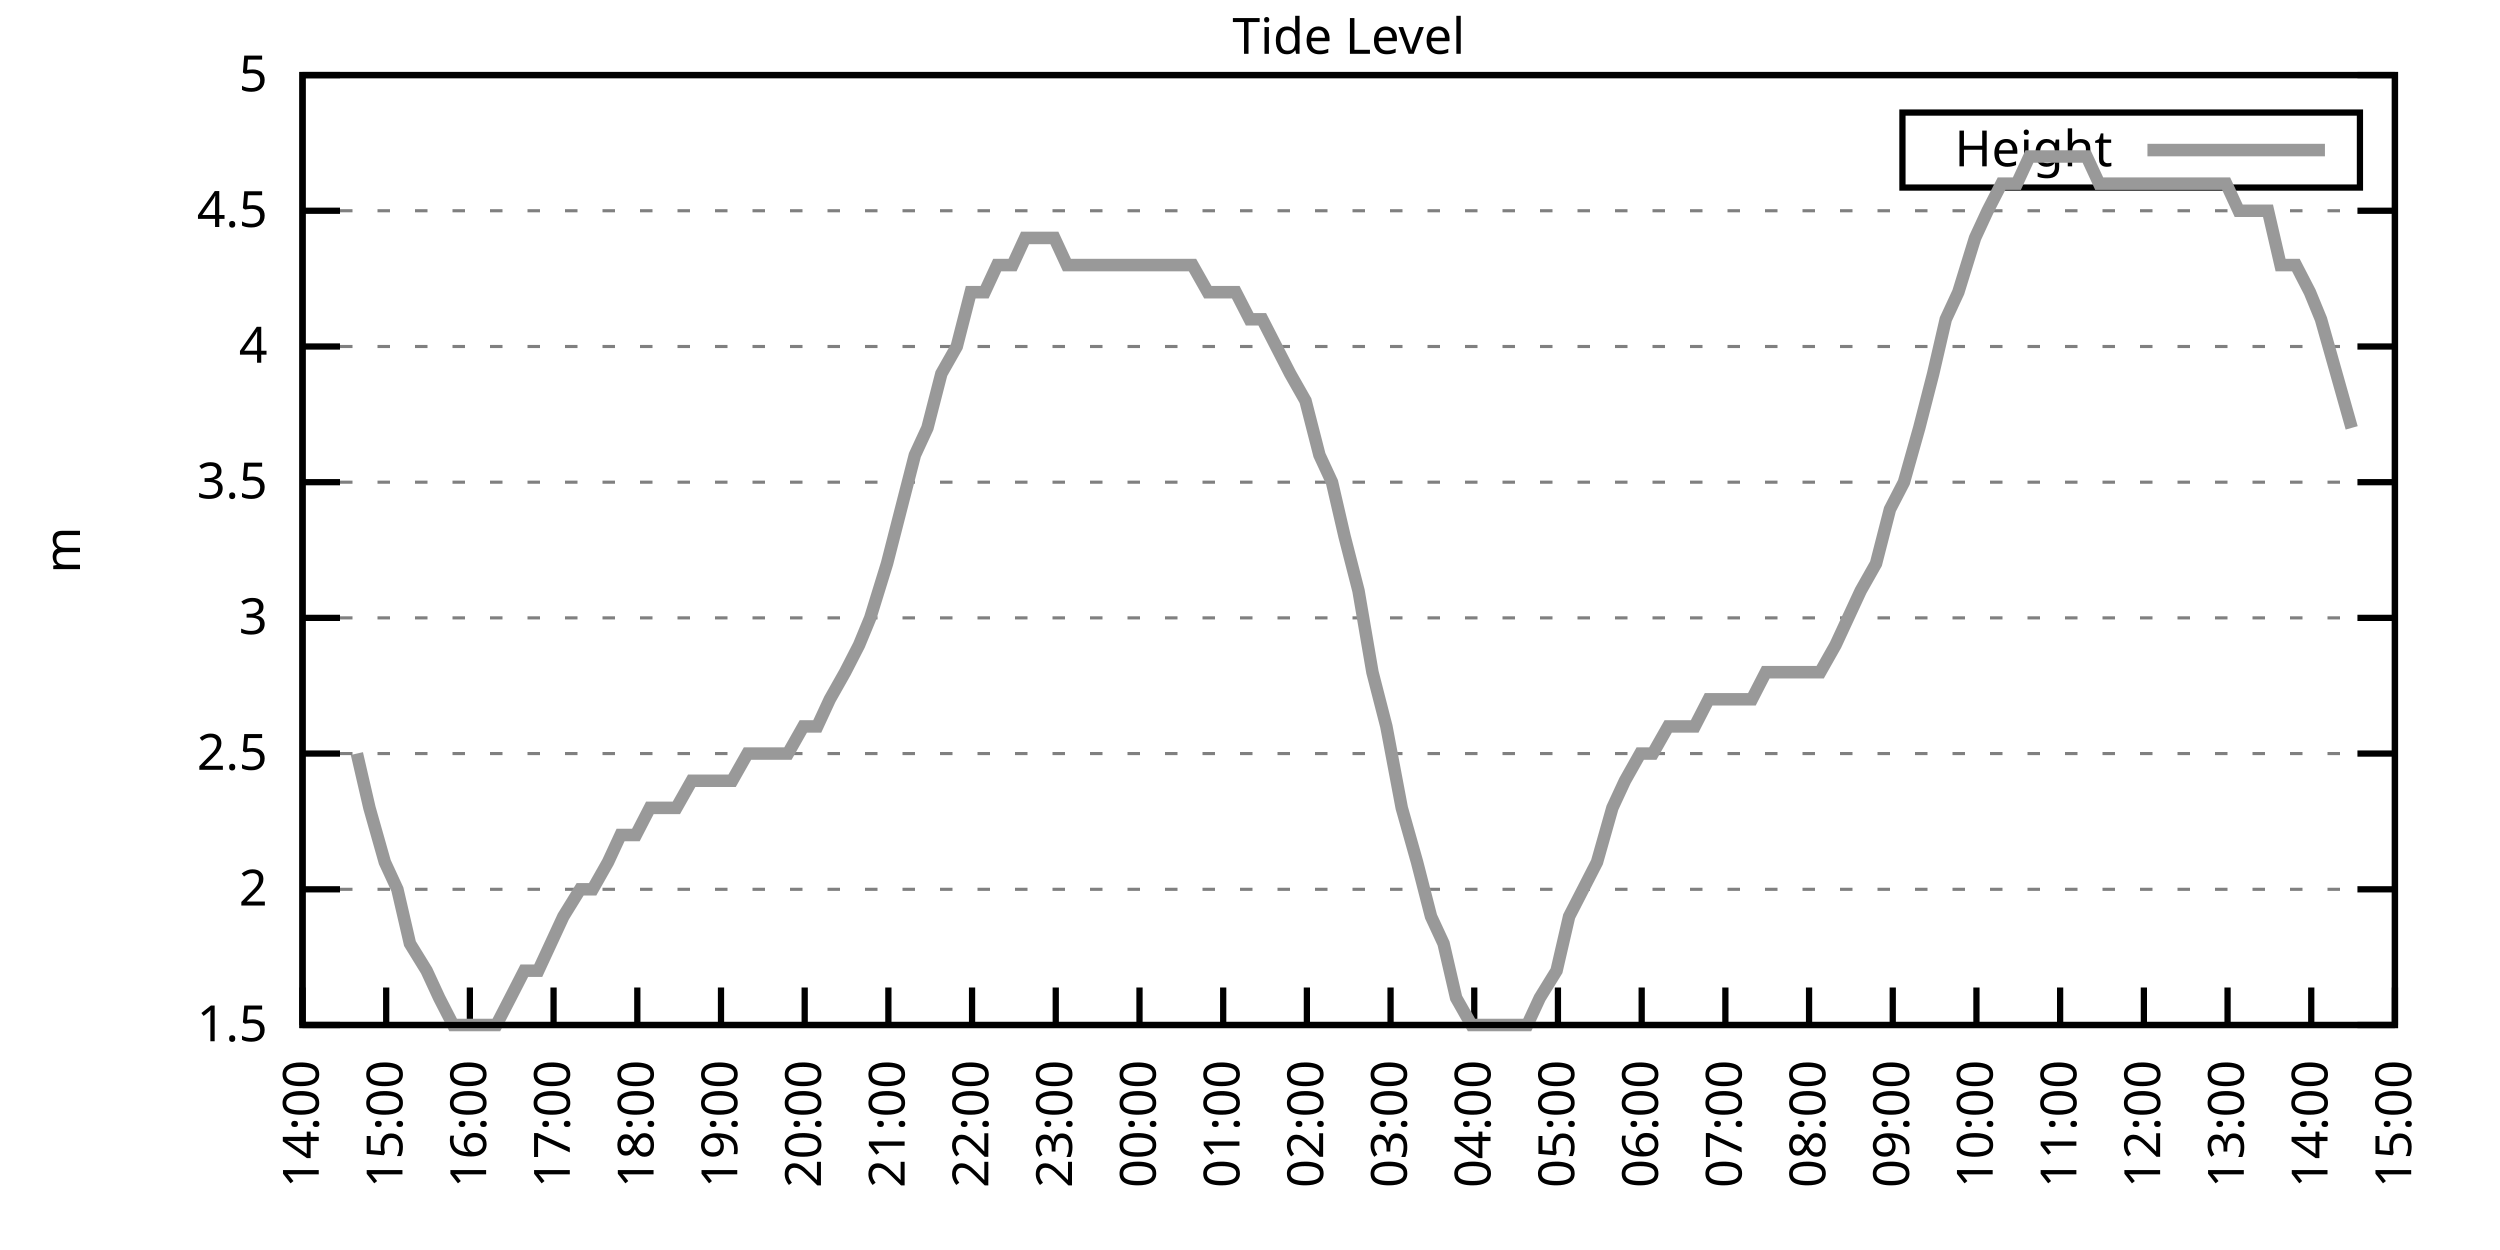
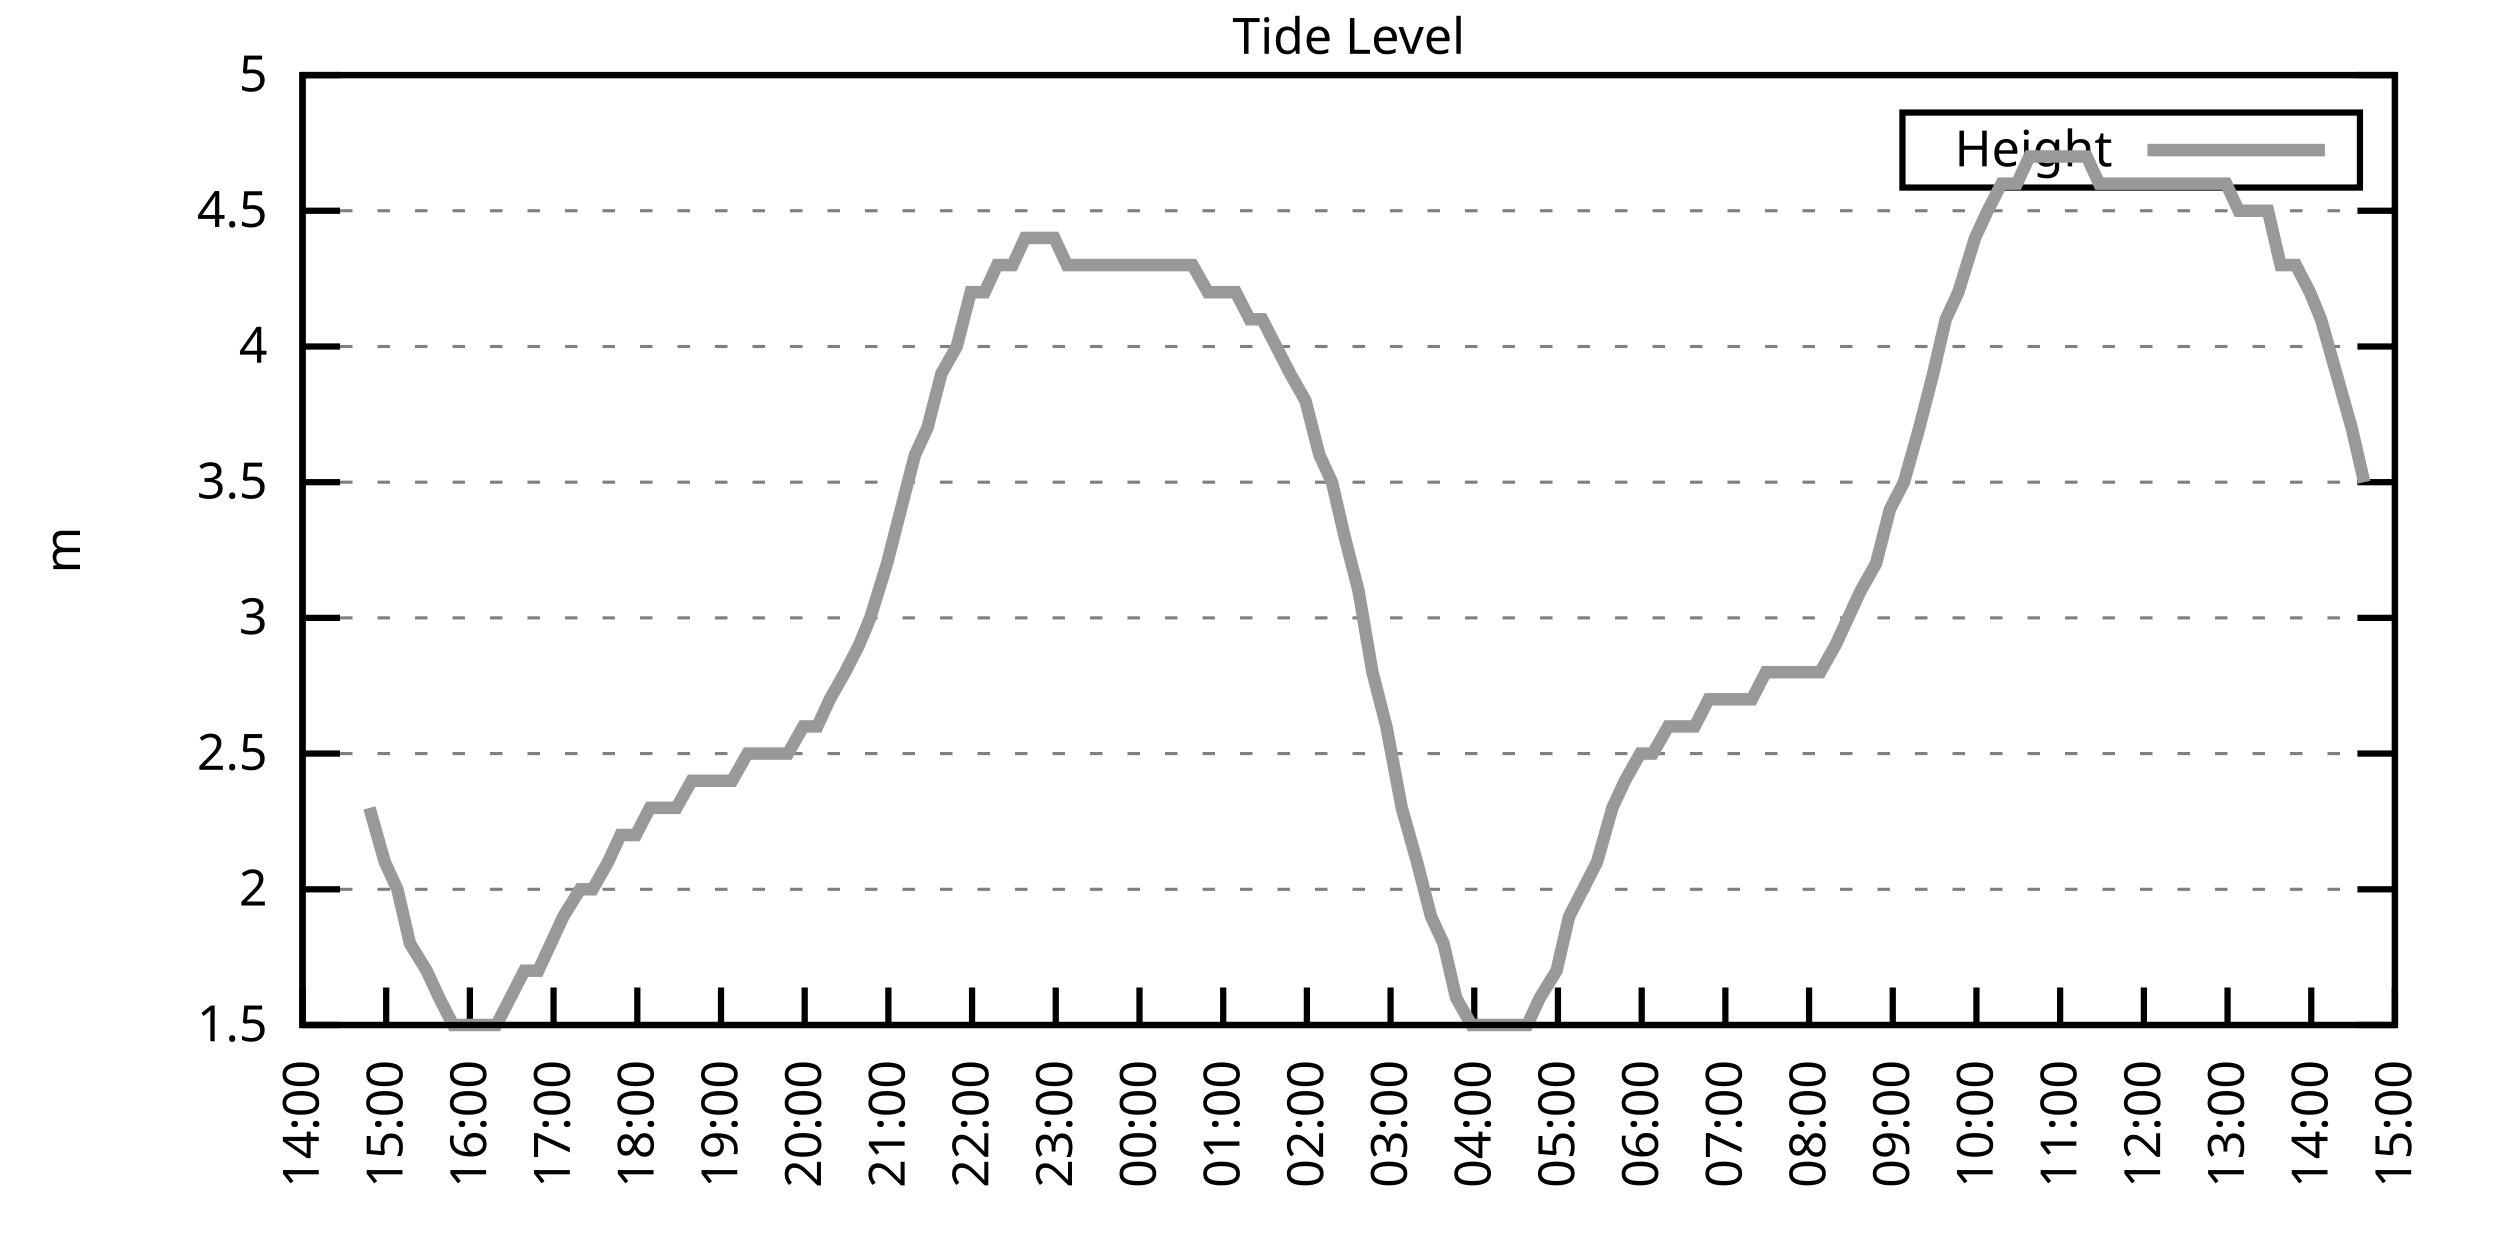
<svg xmlns="http://www.w3.org/2000/svg" xmlns:xlink="http://www.w3.org/1999/xlink" width="400" height="200" viewBox="0 0 400 200">
  <g id="gnuplot_canvas">
    <rect x="0" y="0" width="400" height="200" fill="none" />
    <defs>
      <circle id="gpDot" r="0.5" stroke-width="0.5" stroke="currentColor" />
      <path id="gpPt0" stroke-width="0.333" stroke="currentColor" d="M-1,0 h2 M0,-1 v2" />
      <path id="gpPt1" stroke-width="0.333" stroke="currentColor" d="M-1,-1 L1,1 M1,-1 L-1,1" />
      <path id="gpPt2" stroke-width="0.333" stroke="currentColor" d="M-1,0 L1,0 M0,-1 L0,1 M-1,-1 L1,1 M-1,1 L1,-1" />
      <rect id="gpPt3" stroke-width="0.333" stroke="currentColor" x="-1" y="-1" width="2" height="2" />
      <rect id="gpPt4" stroke-width="0.333" stroke="currentColor" fill="currentColor" x="-1" y="-1" width="2" height="2" />
      <circle id="gpPt5" stroke-width="0.333" stroke="currentColor" cx="0" cy="0" r="1" />
      <use xlink:href="#gpPt5" id="gpPt6" fill="currentColor" stroke="none" />
      <path id="gpPt7" stroke-width="0.333" stroke="currentColor" d="M0,-1.33 L-1.33,0.67 L1.33,0.67 z" />
      <use xlink:href="#gpPt7" id="gpPt8" fill="currentColor" stroke="none" />
      <use xlink:href="#gpPt7" id="gpPt9" stroke="currentColor" transform="rotate(180)" />
      <use xlink:href="#gpPt9" id="gpPt10" fill="currentColor" stroke="none" />
      <use xlink:href="#gpPt3" id="gpPt11" stroke="currentColor" transform="rotate(45)" />
      <use xlink:href="#gpPt11" id="gpPt12" fill="currentColor" stroke="none" />
      <path id="gpPt13" stroke-width="0.333" stroke="currentColor" d="M0,1.330 L1.265,0.411 L0.782,-1.067 L-0.782,-1.076 L-1.265,0.411 z" />
      <use xlink:href="#gpPt13" id="gpPt14" fill="currentColor" stroke="none" />
      <filter id="textbox" filterUnits="objectBoundingBox" x="0" y="0" height="1" width="1">
        <feFlood flood-color="white" flood-opacity="1" result="bgnd" />
        <feComposite in="SourceGraphic" in2="bgnd" operator="atop" />
      </filter>
      <filter id="greybox" filterUnits="objectBoundingBox" x="0" y="0" height="1" width="1">
        <feFlood flood-color="lightgrey" flood-opacity="1" result="grey" />
        <feComposite in="SourceGraphic" in2="grey" operator="atop" />
      </filter>
    </defs>
    <g fill="none" color="white" stroke="currentColor" stroke-width="1.00" stroke-linecap="butt" stroke-linejoin="miter">
</g>
    <g fill="none" color="black" stroke="currentColor" stroke-width="1.00" stroke-linecap="butt" stroke-linejoin="miter">
      <g stroke="none" shape-rendering="crispEdges">
        <polygon fill="rgb(255, 255, 255)" points="48.40,164.00 383.18,164.00 383.18,12.02 48.40,12.02 " />
      </g>
    </g>
    <g fill="none" color="black" stroke="currentColor" stroke-width="1.00" stroke-linecap="butt" stroke-linejoin="miter">
</g>
    <g fill="none" color="black" stroke="black" stroke-width="0.50" stroke-linecap="butt" stroke-linejoin="miter">
</g>
    <g fill="none" color="gray" stroke="currentColor" stroke-width="0.50" stroke-linecap="butt" stroke-linejoin="miter">
      <path stroke="gray" stroke-dasharray="2,4" class="gridline" d="M48.40,164.00 L383.19,164.00  " />
    </g>
    <g fill="none" color="gray" stroke="gray" stroke-width="1.00" stroke-linecap="butt" stroke-linejoin="miter">
</g>
    <g fill="none" color="black" stroke="currentColor" stroke-width="1.00" stroke-linecap="butt" stroke-linejoin="miter">
      <path stroke="black" d="M48.40,164.00 L54.40,164.00 M383.19,164.00 L377.19,164.00  " />
      <g transform="translate(42.80,166.60)" stroke="none" fill="black" font-family="Sans" font-size="8.00" text-anchor="end">
        <text>
          <tspan font-family="Sans"> 1.5</tspan>
        </text>
      </g>
    </g>
    <g fill="none" color="black" stroke="currentColor" stroke-width="1.00" stroke-linecap="butt" stroke-linejoin="miter">
</g>
    <g fill="none" color="black" stroke="black" stroke-width="0.50" stroke-linecap="butt" stroke-linejoin="miter">
</g>
    <g fill="none" color="gray" stroke="currentColor" stroke-width="0.50" stroke-linecap="butt" stroke-linejoin="miter">
      <path stroke="gray" stroke-dasharray="2,4" class="gridline" d="M48.40,142.29 L383.19,142.29  " />
    </g>
    <g fill="none" color="gray" stroke="gray" stroke-width="1.00" stroke-linecap="butt" stroke-linejoin="miter">
</g>
    <g fill="none" color="black" stroke="currentColor" stroke-width="1.00" stroke-linecap="butt" stroke-linejoin="miter">
      <path stroke="black" d="M48.40,142.29 L54.40,142.29 M383.19,142.29 L377.19,142.29  " />
      <g transform="translate(42.80,144.89)" stroke="none" fill="black" font-family="Sans" font-size="8.00" text-anchor="end">
        <text>
          <tspan font-family="Sans"> 2</tspan>
        </text>
      </g>
    </g>
    <g fill="none" color="black" stroke="currentColor" stroke-width="1.00" stroke-linecap="butt" stroke-linejoin="miter">
</g>
    <g fill="none" color="black" stroke="black" stroke-width="0.50" stroke-linecap="butt" stroke-linejoin="miter">
</g>
    <g fill="none" color="gray" stroke="currentColor" stroke-width="0.50" stroke-linecap="butt" stroke-linejoin="miter">
      <path stroke="gray" stroke-dasharray="2,4" class="gridline" d="M48.40,120.57 L383.19,120.57  " />
    </g>
    <g fill="none" color="gray" stroke="gray" stroke-width="1.00" stroke-linecap="butt" stroke-linejoin="miter">
</g>
    <g fill="none" color="black" stroke="currentColor" stroke-width="1.00" stroke-linecap="butt" stroke-linejoin="miter">
      <path stroke="black" d="M48.40,120.57 L54.40,120.57 M383.19,120.57 L377.19,120.57  " />
      <g transform="translate(42.80,123.17)" stroke="none" fill="black" font-family="Sans" font-size="8.00" text-anchor="end">
        <text>
          <tspan font-family="Sans"> 2.5</tspan>
        </text>
      </g>
    </g>
    <g fill="none" color="black" stroke="currentColor" stroke-width="1.00" stroke-linecap="butt" stroke-linejoin="miter">
</g>
    <g fill="none" color="black" stroke="black" stroke-width="0.50" stroke-linecap="butt" stroke-linejoin="miter">
</g>
    <g fill="none" color="gray" stroke="currentColor" stroke-width="0.50" stroke-linecap="butt" stroke-linejoin="miter">
      <path stroke="gray" stroke-dasharray="2,4" class="gridline" d="M48.40,98.86 L383.19,98.86  " />
    </g>
    <g fill="none" color="gray" stroke="gray" stroke-width="1.00" stroke-linecap="butt" stroke-linejoin="miter">
</g>
    <g fill="none" color="black" stroke="currentColor" stroke-width="1.00" stroke-linecap="butt" stroke-linejoin="miter">
      <path stroke="black" d="M48.40,98.86 L54.40,98.86 M383.19,98.86 L377.19,98.86  " />
      <g transform="translate(42.80,101.46)" stroke="none" fill="black" font-family="Sans" font-size="8.00" text-anchor="end">
        <text>
          <tspan font-family="Sans"> 3</tspan>
        </text>
      </g>
    </g>
    <g fill="none" color="black" stroke="currentColor" stroke-width="1.00" stroke-linecap="butt" stroke-linejoin="miter">
</g>
    <g fill="none" color="black" stroke="black" stroke-width="0.50" stroke-linecap="butt" stroke-linejoin="miter">
</g>
    <g fill="none" color="gray" stroke="currentColor" stroke-width="0.50" stroke-linecap="butt" stroke-linejoin="miter">
      <path stroke="gray" stroke-dasharray="2,4" class="gridline" d="M48.40,77.15 L383.19,77.15  " />
    </g>
    <g fill="none" color="gray" stroke="gray" stroke-width="1.00" stroke-linecap="butt" stroke-linejoin="miter">
</g>
    <g fill="none" color="black" stroke="currentColor" stroke-width="1.00" stroke-linecap="butt" stroke-linejoin="miter">
      <path stroke="black" d="M48.40,77.15 L54.40,77.15 M383.19,77.15 L377.19,77.15  " />
      <g transform="translate(42.80,79.75)" stroke="none" fill="black" font-family="Sans" font-size="8.00" text-anchor="end">
        <text>
          <tspan font-family="Sans"> 3.5</tspan>
        </text>
      </g>
    </g>
    <g fill="none" color="black" stroke="currentColor" stroke-width="1.00" stroke-linecap="butt" stroke-linejoin="miter">
</g>
    <g fill="none" color="black" stroke="black" stroke-width="0.50" stroke-linecap="butt" stroke-linejoin="miter">
</g>
    <g fill="none" color="gray" stroke="currentColor" stroke-width="0.50" stroke-linecap="butt" stroke-linejoin="miter">
      <path stroke="gray" stroke-dasharray="2,4" class="gridline" d="M48.40,55.44 L383.19,55.44  " />
    </g>
    <g fill="none" color="gray" stroke="gray" stroke-width="1.00" stroke-linecap="butt" stroke-linejoin="miter">
</g>
    <g fill="none" color="black" stroke="currentColor" stroke-width="1.00" stroke-linecap="butt" stroke-linejoin="miter">
      <path stroke="black" d="M48.40,55.44 L54.40,55.44 M383.19,55.44 L377.19,55.44  " />
      <g transform="translate(42.80,58.04)" stroke="none" fill="black" font-family="Sans" font-size="8.00" text-anchor="end">
        <text>
          <tspan font-family="Sans"> 4</tspan>
        </text>
      </g>
    </g>
    <g fill="none" color="black" stroke="currentColor" stroke-width="1.00" stroke-linecap="butt" stroke-linejoin="miter">
</g>
    <g fill="none" color="black" stroke="black" stroke-width="0.50" stroke-linecap="butt" stroke-linejoin="miter">
</g>
    <g fill="none" color="gray" stroke="currentColor" stroke-width="0.50" stroke-linecap="butt" stroke-linejoin="miter">
      <path stroke="gray" stroke-dasharray="2,4" class="gridline" d="M48.40,33.72 L383.19,33.72  " />
    </g>
    <g fill="none" color="gray" stroke="gray" stroke-width="1.00" stroke-linecap="butt" stroke-linejoin="miter">
</g>
    <g fill="none" color="black" stroke="currentColor" stroke-width="1.00" stroke-linecap="butt" stroke-linejoin="miter">
      <path stroke="black" d="M48.40,33.72 L54.40,33.72 M383.19,33.72 L377.19,33.72  " />
      <g transform="translate(42.80,36.32)" stroke="none" fill="black" font-family="Sans" font-size="8.00" text-anchor="end">
        <text>
          <tspan font-family="Sans"> 4.5</tspan>
        </text>
      </g>
    </g>
    <g fill="none" color="black" stroke="currentColor" stroke-width="1.00" stroke-linecap="butt" stroke-linejoin="miter">
</g>
    <g fill="none" color="black" stroke="black" stroke-width="0.50" stroke-linecap="butt" stroke-linejoin="miter">
</g>
    <g fill="none" color="gray" stroke="currentColor" stroke-width="0.50" stroke-linecap="butt" stroke-linejoin="miter">
      <path stroke="gray" stroke-dasharray="2,4" class="gridline" d="M48.40,12.01 L383.19,12.01  " />
    </g>
    <g fill="none" color="gray" stroke="gray" stroke-width="1.00" stroke-linecap="butt" stroke-linejoin="miter">
</g>
    <g fill="none" color="black" stroke="currentColor" stroke-width="1.00" stroke-linecap="butt" stroke-linejoin="miter">
      <path stroke="black" d="M48.40,12.01 L54.40,12.01 M383.19,12.01 L377.19,12.01  " />
      <g transform="translate(42.80,14.61)" stroke="none" fill="black" font-family="Sans" font-size="8.00" text-anchor="end">
        <text>
          <tspan font-family="Sans"> 5</tspan>
        </text>
      </g>
    </g>
    <g fill="none" color="black" stroke="currentColor" stroke-width="1.00" stroke-linecap="butt" stroke-linejoin="miter">
      <path stroke="black" d="M48.40,164.00 L48.40,158.00  " />
      <g transform="translate(51.00,169.60) rotate(270.00)" stroke="none" fill="black" font-family="Sans" font-size="8.00" text-anchor="end">
        <text>
          <tspan font-family="Sans">14:00</tspan>
        </text>
      </g>
    </g>
    <g fill="none" color="black" stroke="currentColor" stroke-width="1.00" stroke-linecap="butt" stroke-linejoin="miter">
      <path stroke="black" d="M61.79,164.00 L61.79,158.00  " />
      <g transform="translate(64.39,169.60) rotate(270.00)" stroke="none" fill="black" font-family="Sans" font-size="8.00" text-anchor="end">
        <text>
          <tspan font-family="Sans">15:00</tspan>
        </text>
      </g>
    </g>
    <g fill="none" color="black" stroke="currentColor" stroke-width="1.00" stroke-linecap="butt" stroke-linejoin="miter">
      <path stroke="black" d="M75.18,164.00 L75.18,158.00  " />
      <g transform="translate(77.78,169.60) rotate(270.00)" stroke="none" fill="black" font-family="Sans" font-size="8.00" text-anchor="end">
        <text>
          <tspan font-family="Sans">16:00</tspan>
        </text>
      </g>
    </g>
    <g fill="none" color="black" stroke="currentColor" stroke-width="1.00" stroke-linecap="butt" stroke-linejoin="miter">
      <path stroke="black" d="M88.57,164.00 L88.57,158.00  " />
      <g transform="translate(91.17,169.60) rotate(270.00)" stroke="none" fill="black" font-family="Sans" font-size="8.00" text-anchor="end">
        <text>
          <tspan font-family="Sans">17:00</tspan>
        </text>
      </g>
    </g>
    <g fill="none" color="black" stroke="currentColor" stroke-width="1.00" stroke-linecap="butt" stroke-linejoin="miter">
      <path stroke="black" d="M101.97,164.00 L101.97,158.00  " />
      <g transform="translate(104.57,169.60) rotate(270.00)" stroke="none" fill="black" font-family="Sans" font-size="8.00" text-anchor="end">
        <text>
          <tspan font-family="Sans">18:00</tspan>
        </text>
      </g>
    </g>
    <g fill="none" color="black" stroke="currentColor" stroke-width="1.00" stroke-linecap="butt" stroke-linejoin="miter">
      <path stroke="black" d="M115.36,164.00 L115.36,158.00  " />
      <g transform="translate(117.96,169.60) rotate(270.00)" stroke="none" fill="black" font-family="Sans" font-size="8.00" text-anchor="end">
        <text>
          <tspan font-family="Sans">19:00</tspan>
        </text>
      </g>
    </g>
    <g fill="none" color="black" stroke="currentColor" stroke-width="1.00" stroke-linecap="butt" stroke-linejoin="miter">
      <path stroke="black" d="M128.75,164.00 L128.75,158.00  " />
      <g transform="translate(131.35,169.60) rotate(270.00)" stroke="none" fill="black" font-family="Sans" font-size="8.00" text-anchor="end">
        <text>
          <tspan font-family="Sans">20:00</tspan>
        </text>
      </g>
    </g>
    <g fill="none" color="black" stroke="currentColor" stroke-width="1.00" stroke-linecap="butt" stroke-linejoin="miter">
      <path stroke="black" d="M142.14,164.00 L142.14,158.00  " />
      <g transform="translate(144.74,169.60) rotate(270.00)" stroke="none" fill="black" font-family="Sans" font-size="8.00" text-anchor="end">
        <text>
          <tspan font-family="Sans">21:00</tspan>
        </text>
      </g>
    </g>
    <g fill="none" color="black" stroke="currentColor" stroke-width="1.00" stroke-linecap="butt" stroke-linejoin="miter">
      <path stroke="black" d="M155.53,164.00 L155.53,158.00  " />
      <g transform="translate(158.13,169.60) rotate(270.00)" stroke="none" fill="black" font-family="Sans" font-size="8.00" text-anchor="end">
        <text>
          <tspan font-family="Sans">22:00</tspan>
        </text>
      </g>
    </g>
    <g fill="none" color="black" stroke="currentColor" stroke-width="1.00" stroke-linecap="butt" stroke-linejoin="miter">
      <path stroke="black" d="M168.92,164.00 L168.92,158.00  " />
      <g transform="translate(171.52,169.60) rotate(270.00)" stroke="none" fill="black" font-family="Sans" font-size="8.00" text-anchor="end">
        <text>
          <tspan font-family="Sans">23:00</tspan>
        </text>
      </g>
    </g>
    <g fill="none" color="black" stroke="currentColor" stroke-width="1.00" stroke-linecap="butt" stroke-linejoin="miter">
      <path stroke="black" d="M182.32,164.00 L182.32,158.00  " />
      <g transform="translate(184.92,169.60) rotate(270.00)" stroke="none" fill="black" font-family="Sans" font-size="8.00" text-anchor="end">
        <text>
          <tspan font-family="Sans">00:00</tspan>
        </text>
      </g>
    </g>
    <g fill="none" color="black" stroke="currentColor" stroke-width="1.00" stroke-linecap="butt" stroke-linejoin="miter">
      <path stroke="black" d="M195.71,164.00 L195.71,158.00  " />
      <g transform="translate(198.31,169.60) rotate(270.00)" stroke="none" fill="black" font-family="Sans" font-size="8.00" text-anchor="end">
        <text>
          <tspan font-family="Sans">01:00</tspan>
        </text>
      </g>
    </g>
    <g fill="none" color="black" stroke="currentColor" stroke-width="1.00" stroke-linecap="butt" stroke-linejoin="miter">
      <path stroke="black" d="M209.10,164.00 L209.10,158.00  " />
      <g transform="translate(211.70,169.60) rotate(270.00)" stroke="none" fill="black" font-family="Sans" font-size="8.00" text-anchor="end">
        <text>
          <tspan font-family="Sans">02:00</tspan>
        </text>
      </g>
    </g>
    <g fill="none" color="black" stroke="currentColor" stroke-width="1.00" stroke-linecap="butt" stroke-linejoin="miter">
      <path stroke="black" d="M222.49,164.00 L222.49,158.00  " />
      <g transform="translate(225.09,169.60) rotate(270.00)" stroke="none" fill="black" font-family="Sans" font-size="8.00" text-anchor="end">
        <text>
          <tspan font-family="Sans">03:00</tspan>
        </text>
      </g>
    </g>
    <g fill="none" color="black" stroke="currentColor" stroke-width="1.00" stroke-linecap="butt" stroke-linejoin="miter">
      <path stroke="black" d="M235.88,164.00 L235.88,158.00  " />
      <g transform="translate(238.48,169.60) rotate(270.00)" stroke="none" fill="black" font-family="Sans" font-size="8.00" text-anchor="end">
        <text>
          <tspan font-family="Sans">04:00</tspan>
        </text>
      </g>
    </g>
    <g fill="none" color="black" stroke="currentColor" stroke-width="1.00" stroke-linecap="butt" stroke-linejoin="miter">
      <path stroke="black" d="M249.27,164.00 L249.27,158.00  " />
      <g transform="translate(251.87,169.60) rotate(270.00)" stroke="none" fill="black" font-family="Sans" font-size="8.00" text-anchor="end">
        <text>
          <tspan font-family="Sans">05:00</tspan>
        </text>
      </g>
    </g>
    <g fill="none" color="black" stroke="currentColor" stroke-width="1.00" stroke-linecap="butt" stroke-linejoin="miter">
      <path stroke="black" d="M262.67,164.00 L262.67,158.00  " />
      <g transform="translate(265.27,169.60) rotate(270.00)" stroke="none" fill="black" font-family="Sans" font-size="8.00" text-anchor="end">
        <text>
          <tspan font-family="Sans">06:00</tspan>
        </text>
      </g>
    </g>
    <g fill="none" color="black" stroke="currentColor" stroke-width="1.00" stroke-linecap="butt" stroke-linejoin="miter">
      <path stroke="black" d="M276.06,164.00 L276.06,158.00  " />
      <g transform="translate(278.66,169.60) rotate(270.00)" stroke="none" fill="black" font-family="Sans" font-size="8.00" text-anchor="end">
        <text>
          <tspan font-family="Sans">07:00</tspan>
        </text>
      </g>
    </g>
    <g fill="none" color="black" stroke="currentColor" stroke-width="1.00" stroke-linecap="butt" stroke-linejoin="miter">
      <path stroke="black" d="M289.45,164.00 L289.45,158.00  " />
      <g transform="translate(292.05,169.60) rotate(270.00)" stroke="none" fill="black" font-family="Sans" font-size="8.00" text-anchor="end">
        <text>
          <tspan font-family="Sans">08:00</tspan>
        </text>
      </g>
    </g>
    <g fill="none" color="black" stroke="currentColor" stroke-width="1.00" stroke-linecap="butt" stroke-linejoin="miter">
      <path stroke="black" d="M302.84,164.00 L302.84,158.00  " />
      <g transform="translate(305.44,169.60) rotate(270.00)" stroke="none" fill="black" font-family="Sans" font-size="8.00" text-anchor="end">
        <text>
          <tspan font-family="Sans">09:00</tspan>
        </text>
      </g>
    </g>
    <g fill="none" color="black" stroke="currentColor" stroke-width="1.00" stroke-linecap="butt" stroke-linejoin="miter">
      <path stroke="black" d="M316.23,164.00 L316.23,158.00  " />
      <g transform="translate(318.83,169.60) rotate(270.00)" stroke="none" fill="black" font-family="Sans" font-size="8.00" text-anchor="end">
        <text>
          <tspan font-family="Sans">10:00</tspan>
        </text>
      </g>
    </g>
    <g fill="none" color="black" stroke="currentColor" stroke-width="1.00" stroke-linecap="butt" stroke-linejoin="miter">
      <path stroke="black" d="M329.62,164.00 L329.62,158.00  " />
      <g transform="translate(332.22,169.60) rotate(270.00)" stroke="none" fill="black" font-family="Sans" font-size="8.00" text-anchor="end">
        <text>
          <tspan font-family="Sans">11:00</tspan>
        </text>
      </g>
    </g>
    <g fill="none" color="black" stroke="currentColor" stroke-width="1.00" stroke-linecap="butt" stroke-linejoin="miter">
      <path stroke="black" d="M343.02,164.00 L343.02,158.00  " />
      <g transform="translate(345.62,169.60) rotate(270.00)" stroke="none" fill="black" font-family="Sans" font-size="8.00" text-anchor="end">
        <text>
          <tspan font-family="Sans">12:00</tspan>
        </text>
      </g>
    </g>
    <g fill="none" color="black" stroke="currentColor" stroke-width="1.00" stroke-linecap="butt" stroke-linejoin="miter">
      <path stroke="black" d="M356.41,164.00 L356.41,158.00  " />
      <g transform="translate(359.01,169.60) rotate(270.00)" stroke="none" fill="black" font-family="Sans" font-size="8.00" text-anchor="end">
        <text>
          <tspan font-family="Sans">13:00</tspan>
        </text>
      </g>
    </g>
    <g fill="none" color="black" stroke="currentColor" stroke-width="1.00" stroke-linecap="butt" stroke-linejoin="miter">
      <path stroke="black" d="M369.80,164.00 L369.80,158.00  " />
      <g transform="translate(372.40,169.60) rotate(270.00)" stroke="none" fill="black" font-family="Sans" font-size="8.00" text-anchor="end">
        <text>
          <tspan font-family="Sans">14:00</tspan>
        </text>
      </g>
    </g>
    <g fill="none" color="black" stroke="currentColor" stroke-width="1.00" stroke-linecap="butt" stroke-linejoin="miter">
      <path stroke="black" d="M383.19,164.00 L383.19,158.00  " />
      <g transform="translate(385.79,169.60) rotate(270.00)" stroke="none" fill="black" font-family="Sans" font-size="8.00" text-anchor="end">
        <text>
          <tspan font-family="Sans">15:00</tspan>
        </text>
      </g>
    </g>
    <g fill="none" color="black" stroke="currentColor" stroke-width="1.00" stroke-linecap="butt" stroke-linejoin="miter">
</g>
    <g fill="none" color="black" stroke="currentColor" stroke-width="1.00" stroke-linecap="butt" stroke-linejoin="miter">
      <path stroke="black" d="M48.40,12.01 L48.40,164.00 L383.19,164.00 L383.19,12.01 L48.40,12.01 Z  " />
    </g>
    <g fill="none" color="black" stroke="currentColor" stroke-width="1.00" stroke-linecap="butt" stroke-linejoin="miter">
</g>
    <g fill="none" color="black" stroke="currentColor" stroke-width="1.00" stroke-linecap="butt" stroke-linejoin="miter">
      <path stroke="black" d="M304.39,30.01 L304.39,18.01 L377.59,18.01 L377.59,30.01 L304.39,30.01 Z  " />
    </g>
    <g id="Tide_level_plot_1">
      <g fill="none" color="white" stroke="black" stroke-width="2.00" stroke-linecap="butt" stroke-linejoin="miter">
</g>
      <g fill="none" color="black" stroke="currentColor" stroke-width="2.00" stroke-linecap="butt" stroke-linejoin="miter">
        <g transform="translate(337.99,26.61)" stroke="none" fill="black" font-family="Sans" font-size="8.00" text-anchor="end">
          <text>
            <tspan font-family="Sans">Height</tspan>
          </text>
        </g>
      </g>
      <g fill="none" color="black" stroke="currentColor" stroke-width="2.00" stroke-linecap="butt" stroke-linejoin="miter">
-         <path stroke="rgb(153, 153, 153)" d="M343.59,24.01 L371.99,24.01 M57.10,120.57 L59.11,129.26 L61.57,137.94 L63.58,142.29 L65.59,150.97 L68.26,155.31   L70.27,159.66 L72.50,164.00 L74.96,164.00 L77.19,164.00 L79.42,164.00 L81.66,159.66 L83.89,155.31 L86.12,155.31   L88.13,150.97 L90.14,146.63 L92.82,142.29 L94.82,142.29 L97.28,137.94 L99.29,133.60 L101.74,133.60 L103.98,129.26   L106.21,129.26 L108.22,129.26 L110.67,124.92 L112.68,124.92 L114.69,124.92 L117.14,124.92 L119.60,120.57 L121.38,120.57   L124.06,120.57 L126.07,120.57 L128.53,116.23 L130.76,116.23 L132.77,111.89 L135.22,107.55 L137.45,103.20 L139.24,98.86   L141.92,90.18 L144.15,81.49 L146.38,72.81 L148.39,68.46 L150.62,59.78 L153.08,55.44 L155.31,46.75 L157.54,46.75   L159.55,42.41 L162.01,42.41 L164.01,38.07 L166.25,38.07 L168.70,38.07 L170.71,42.41 L172.72,42.41 L175.17,42.41   L177.18,42.41 L179.64,42.41 L181.65,42.41 L184.32,42.41 L186.33,42.41 L188.79,42.41 L190.80,42.41 L193.25,46.75   L194.81,46.75 L197.72,46.75 L199.95,51.09 L201.96,51.09 L204.19,55.44 L206.42,59.78 L208.88,64.12 L211.11,72.81   L213.12,77.15 L215.13,85.83 L217.36,94.52 L219.59,107.55 L221.82,116.23 L224.28,129.26 L226.73,137.94 L228.96,146.63   L230.97,150.97 L232.98,159.66 L235.44,164.00 L237.67,164.00 L240.12,164.00 L242.36,164.00 L244.36,164.00 L246.37,159.66   L249.05,155.31 L251.06,146.63 L253.29,142.29 L255.52,137.94 L257.98,129.26 L259.99,124.92 L262.44,120.57 L264.45,120.57   L266.91,116.23 L269.14,116.23 L271.15,116.23 L273.38,111.89 L275.61,111.89 L277.84,111.89 L280.30,111.89 L282.53,107.55   L284.54,107.55 L286.99,107.55 L289.00,107.55 L291.23,107.55 L293.69,103.20 L295.70,98.86 L297.71,94.52 L300.16,90.18   L302.39,81.49 L304.63,77.15 L307.08,68.46 L309.31,59.78 L311.32,51.09 L313.33,46.75 L316.01,38.07 L318.02,33.72   L320.25,29.38 L322.70,29.38 L324.71,25.04 L326.72,25.04 L328.95,25.04 L331.41,25.04 L333.86,25.04 L335.87,29.38   L338.10,29.38 L340.34,29.38 L342.35,29.38 L344.58,29.38 L347.26,29.38 L349.49,29.38 L351.50,29.38 L353.95,29.38   L356.18,29.38 L358.19,33.72 L360.42,33.72 L362.88,33.72 L364.89,42.41 L367.34,42.41 L369.58,46.75 L371.36,51.09   L373.82,59.78 L376.27,68.46  " />
+         <path stroke="rgb(153, 153, 153)" d="M343.59,24.01 L371.99,24.01 M59.11,129.26 L61.57,137.94 L63.58,142.29 L65.59,150.97 L68.26,155.31 L70.27,159.66   L72.50,164.00 L74.96,164.00 L77.19,164.00 L79.42,164.00 L81.66,159.66 L83.89,155.31 L86.12,155.31 L88.13,150.97   L90.14,146.63 L92.82,142.29 L94.82,142.29 L97.28,137.94 L99.29,133.60 L101.74,133.60 L103.98,129.26 L106.21,129.26   L108.22,129.26 L110.67,124.92 L112.68,124.92 L114.69,124.92 L117.14,124.92 L119.60,120.57 L121.38,120.57 L124.06,120.57   L126.07,120.57 L128.53,116.23 L130.76,116.23 L132.77,111.89 L135.22,107.55 L137.45,103.20 L139.24,98.86 L141.92,90.18   L144.15,81.49 L146.38,72.81 L148.39,68.46 L150.62,59.78 L153.08,55.44 L155.31,46.75 L157.54,46.75 L159.55,42.41   L162.01,42.41 L164.01,38.07 L166.25,38.07 L168.70,38.07 L170.71,42.41 L172.72,42.41 L175.17,42.41 L177.18,42.41   L179.64,42.41 L181.65,42.41 L184.32,42.41 L186.33,42.41 L188.79,42.41 L190.80,42.41 L193.25,46.75 L194.81,46.75   L197.72,46.75 L199.95,51.09 L201.96,51.09 L204.19,55.44 L206.42,59.78 L208.88,64.12 L211.11,72.81 L213.12,77.15   L215.13,85.83 L217.36,94.52 L219.59,107.55 L221.82,116.23 L224.28,129.26 L226.73,137.94 L228.96,146.63 L230.97,150.97   L232.98,159.66 L235.44,164.00 L237.67,164.00 L240.12,164.00 L242.36,164.00 L244.36,164.00 L246.37,159.66 L249.05,155.31   L251.06,146.63 L253.29,142.29 L255.52,137.94 L257.98,129.26 L259.99,124.92 L262.44,120.57 L264.45,120.57 L266.91,116.23   L269.14,116.23 L271.15,116.23 L273.38,111.89 L275.61,111.89 L277.84,111.89 L280.30,111.89 L282.53,107.55 L284.54,107.55   L286.99,107.55 L289.00,107.55 L291.23,107.55 L293.69,103.20 L295.70,98.86 L297.71,94.52 L300.16,90.18 L302.39,81.49   L304.63,77.15 L307.08,68.46 L309.31,59.78 L311.32,51.09 L313.33,46.75 L316.01,38.07 L318.02,33.72 L320.25,29.38   L322.70,29.38 L324.71,25.04 L326.72,25.04 L328.95,25.04 L331.41,25.04 L333.86,25.04 L335.87,29.38 L338.10,29.38   L340.34,29.38 L342.35,29.38 L344.58,29.38 L347.26,29.38 L349.49,29.38 L351.50,29.38 L353.95,29.38 L356.18,29.38   L358.19,33.72 L360.42,33.72 L362.88,33.72 L364.89,42.41 L367.34,42.41 L369.58,46.75 L371.36,51.09 L373.82,59.78   L376.27,68.46 L378.28,77.15  " />
      </g>
    </g>
    <g fill="none" color="black" stroke="currentColor" stroke-width="2.00" stroke-linecap="butt" stroke-linejoin="miter">
</g>
    <g fill="none" color="black" stroke="black" stroke-width="1.00" stroke-linecap="butt" stroke-linejoin="miter">
</g>
    <g fill="none" color="black" stroke="currentColor" stroke-width="1.00" stroke-linecap="butt" stroke-linejoin="miter">
      <path stroke="black" d="M48.40,12.01 L48.40,164.00 L383.19,164.00 L383.19,12.01 L48.40,12.01 Z  " />
      <g transform="translate(12.80,88.01) rotate(270.00)" stroke="none" fill="black" font-family="Sans" font-size="8.00" text-anchor="middle">
        <text>
          <tspan font-family="Sans">m</tspan>
        </text>
      </g>
    </g>
    <g fill="none" color="black" stroke="currentColor" stroke-width="1.00" stroke-linecap="butt" stroke-linejoin="miter">
</g>
    <g fill="none" color="black" stroke="currentColor" stroke-width="1.00" stroke-linecap="butt" stroke-linejoin="miter">
      <g transform="translate(215.79,8.61)" stroke="none" fill="black" font-family="Sans" font-size="8.00" text-anchor="middle">
        <text>
          <tspan font-family="Sans">Tide Level</tspan>
        </text>
      </g>
    </g>
    <g fill="none" color="black" stroke="currentColor" stroke-width="1.00" stroke-linecap="butt" stroke-linejoin="miter">
</g>
  </g>
</svg>
